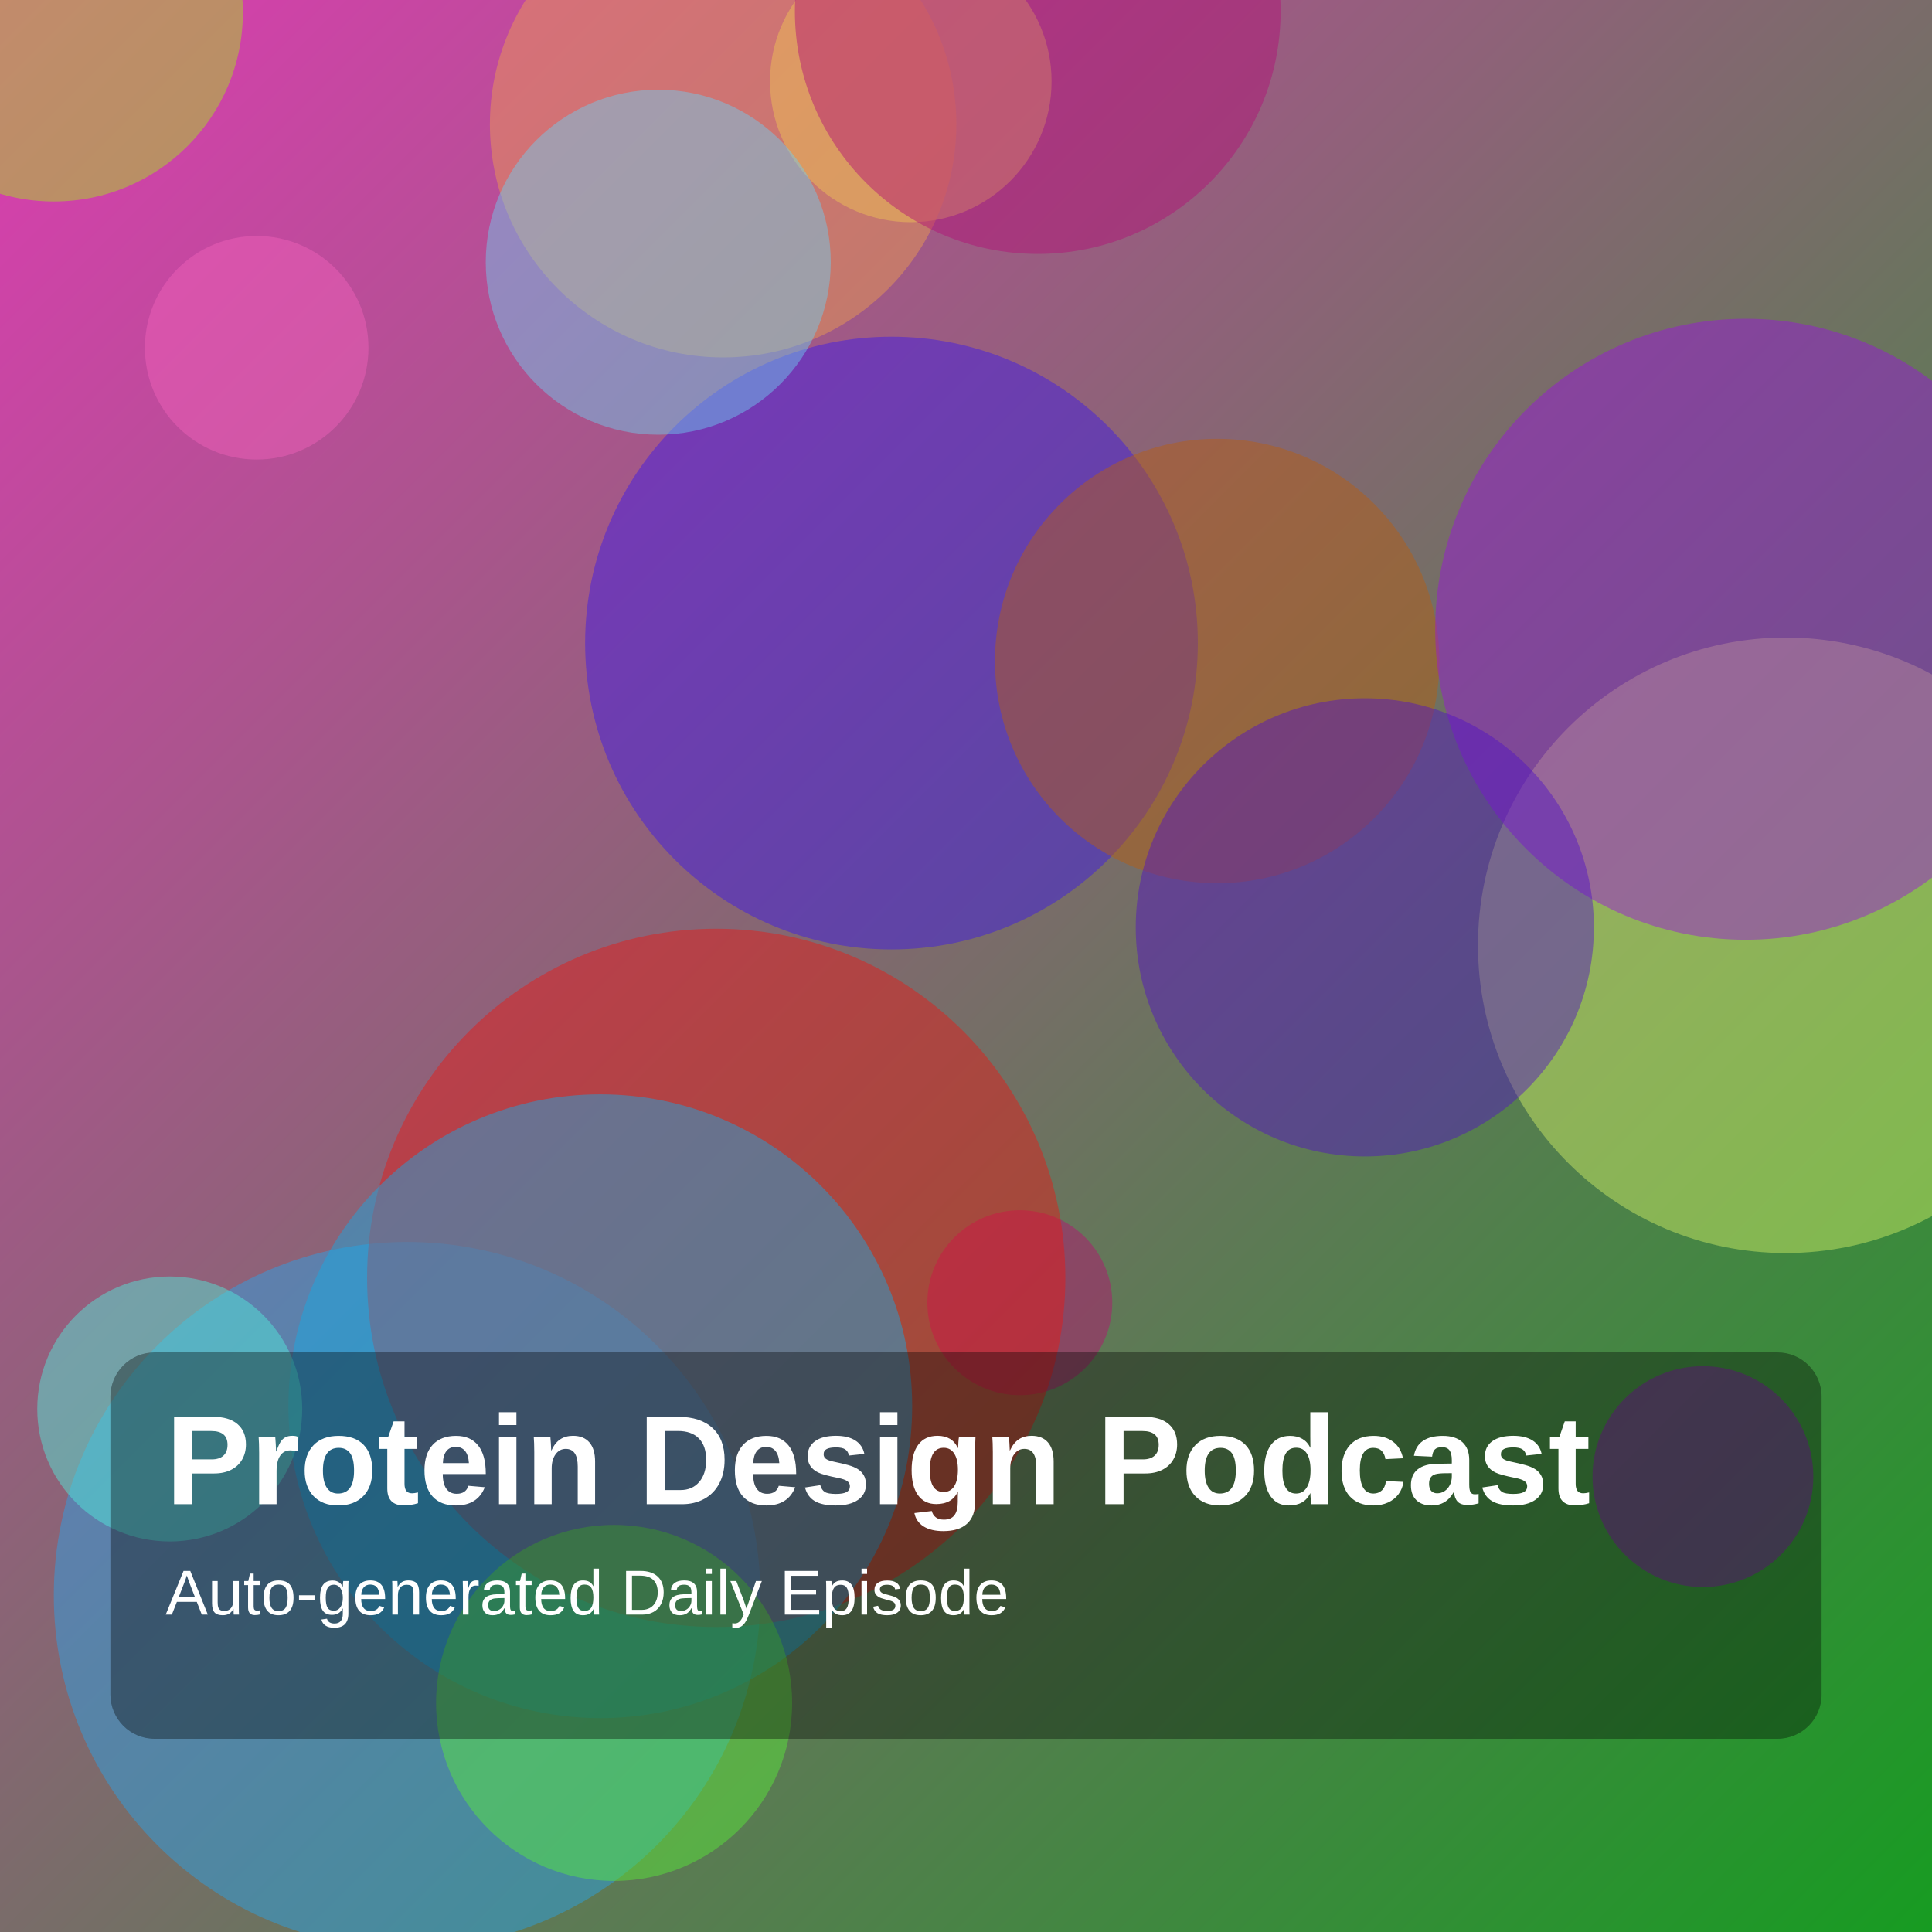
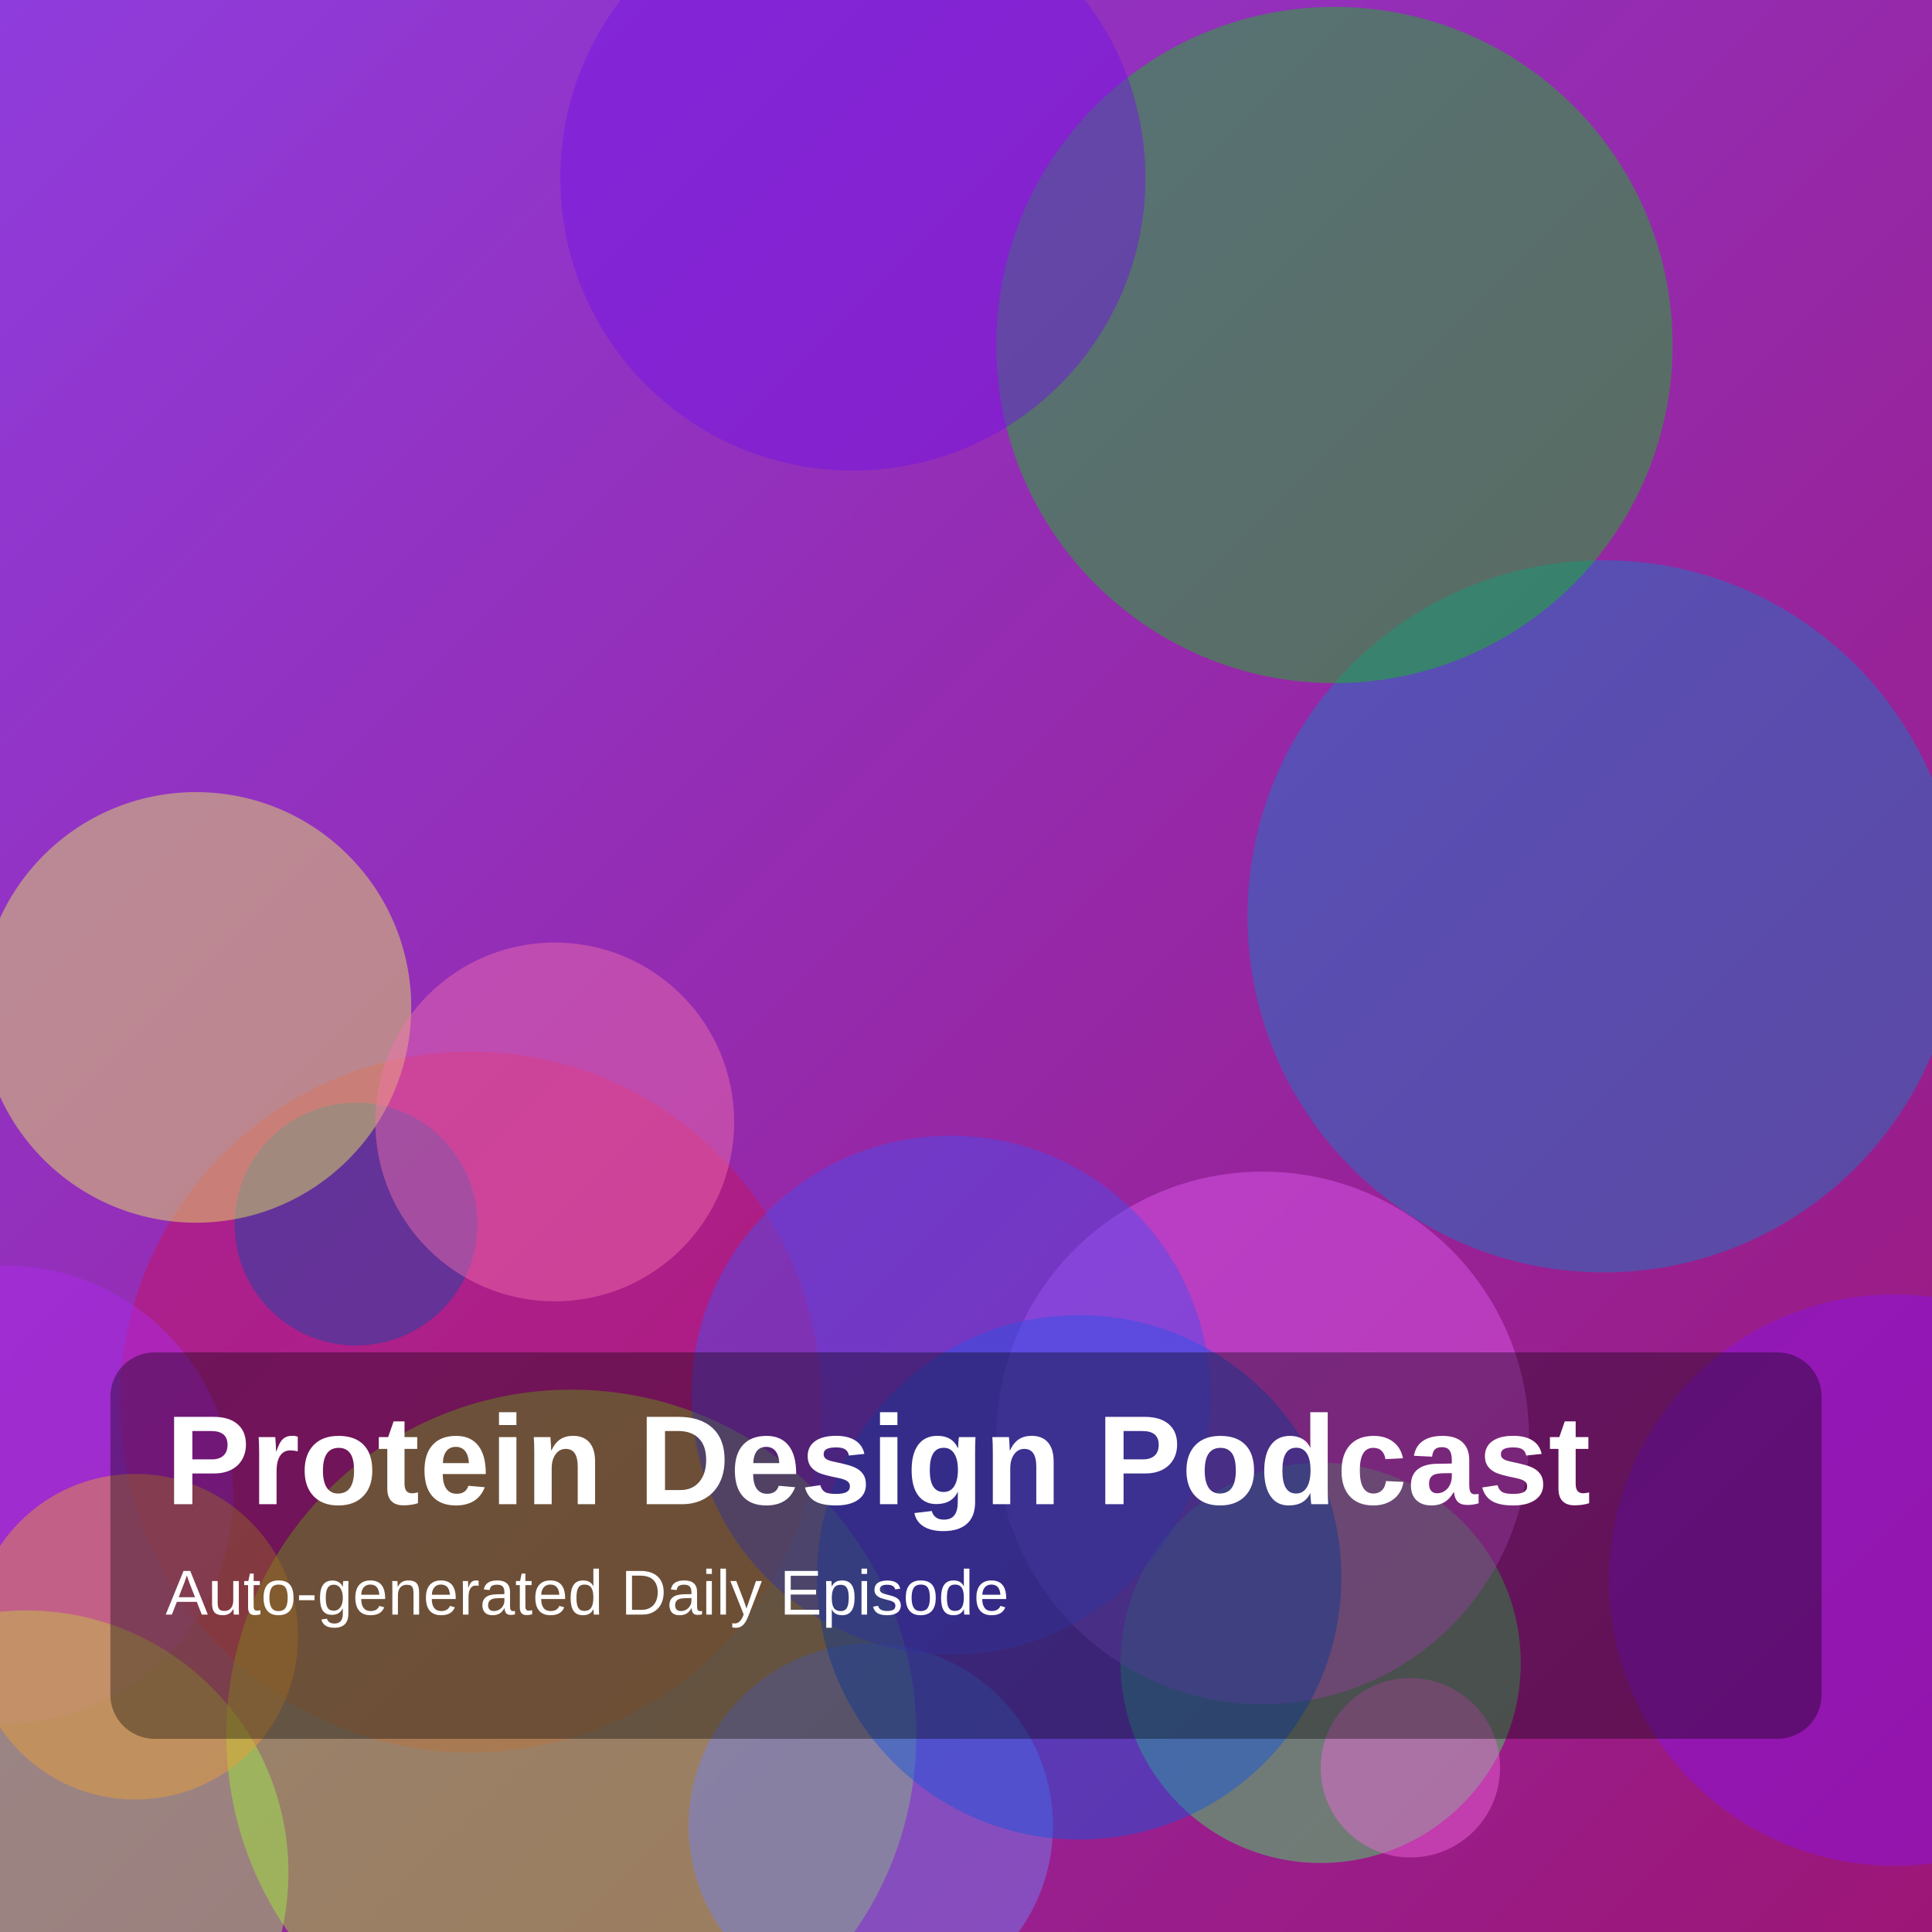
<svg xmlns="http://www.w3.org/2000/svg" width="1400" height="1400" viewBox="0 0 1400 1400">
  <defs>
    <linearGradient id="g" x1="0" y1="0" x2="1" y2="1">
-       <stop offset="0%" stop-color="hsl(316,70%,55%)" />
-       <stop offset="100%" stop-color="hsl(125,75%,35%)" />
+       <stop offset="0%" stop-color="hsl(271,70%,55%)" />
+       <stop offset="100%" stop-color="hsl(317,75%,35%)" />
    </linearGradient>
  </defs>
  <rect width="100%" height="100%" fill="url(#g)" />
-   <circle cx="660" cy="59" r="102" fill="hsla(56,85%,65%,0.45)" />
-   <circle cx="1294" cy="685" r="223" fill="hsla(73,85%,68%,0.45)" />
-   <circle cx="39" cy="9" r="137" fill="hsla(81,85%,51%,0.45)" />
-   <circle cx="524" cy="90" r="169" fill="hsla(31,85%,62%,0.45)" />
-   <circle cx="739" cy="944" r="67" fill="hsla(325,85%,39%,0.45)" />
-   <circle cx="646" cy="466" r="222" fill="hsla(250,85%,51%,0.45)" />
-   <circle cx="295" cy="1156" r="256" fill="hsla(202,85%,54%,0.45)" />
-   <circle cx="186" cy="252" r="81" fill="hsla(323,85%,67%,0.45)" />
-   <circle cx="752" cy="8" r="176" fill="hsla(322,85%,38%,0.45)" />
-   <circle cx="477" cy="190" r="125" fill="hsla(196,85%,69%,0.45)" />
-   <circle cx="882" cy="479" r="161" fill="hsla(28,85%,39%,0.45)" />
-   <circle cx="519" cy="926" r="253" fill="hsla(1,85%,50%,0.45)" />
-   <circle cx="1265" cy="456" r="225" fill="hsla(280,85%,47%,0.45)" />
-   <circle cx="435" cy="1019" r="226" fill="hsla(197,85%,49%,0.45)" />
-   <circle cx="445" cy="1234" r="129" fill="hsla(109,85%,58%,0.45)" />
-   <circle cx="989" cy="672" r="166" fill="hsla(261,85%,42%,0.45)" />
-   <circle cx="1234" cy="1070" r="80" fill="hsla(286,85%,40%,0.45)" />
-   <circle cx="123" cy="1021" r="96" fill="hsla(173,85%,63%,0.45)" />
+   <circle cx="1162" cy="664" r="258" fill="hsla(203,85%,42%,0.45)" />
+   <circle cx="341" cy="1016" r="254" fill="hsla(336,85%,43%,0.45)" />
+   <circle cx="414" cy="1257" r="250" fill="hsla(82,85%,52%,0.45)" />
+   <circle cx="258" cy="887" r="88" fill="hsla(217,85%,36%,0.45)" />
+   <circle cx="631" cy="1323" r="132" fill="hsla(232,85%,70%,0.45)" />
+   <circle cx="957" cy="1205" r="145" fill="hsla(132,85%,59%,0.45)" />
+   <circle cx="967" cy="250" r="245" fill="hsla(123,85%,41%,0.45)" />
+   <circle cx="1022" cy="1281" r="65" fill="hsla(309,85%,68%,0.45)" />
+   <circle cx="3" cy="1083" r="166" fill="hsla(280,85%,55%,0.45)" />
+   <circle cx="142" cy="730" r="156" fill="hsla(62,85%,66%,0.45)" />
+   <circle cx="19" cy="1357" r="190" fill="hsla(89,85%,63%,0.45)" />
+   <circle cx="402" cy="813" r="130" fill="hsla(332,85%,70%,0.45)" />
+   <circle cx="618" cy="129" r="212" fill="hsla(267,85%,49%,0.45)" />
+   <circle cx="915" cy="1042" r="193" fill="hsla(294,85%,66%,0.45)" />
+   <circle cx="782" cy="1143" r="190" fill="hsla(220,85%,47%,0.45)" />
+   <circle cx="689" cy="1011" r="188" fill="hsla(237,85%,61%,0.45)" />
+   <circle cx="1373" cy="1145" r="207" fill="hsla(273,85%,50%,0.45)" />
+   <circle cx="98" cy="1186" r="118" fill="hsla(35,85%,57%,0.45)" />
  <rect x="80" y="980" width="1240" height="280" rx="32" fill="rgba(0,0,0,0.35)" />
  <text x="120" y="1090" fill="white" font-size="92" font-family="Arial, Helvetica, sans-serif" font-weight="700">Protein Design Podcast</text>
  <text x="120" y="1170" fill="white" font-size="46" font-family="Arial, Helvetica, sans-serif">Auto-generated Daily Episode</text>
</svg>
